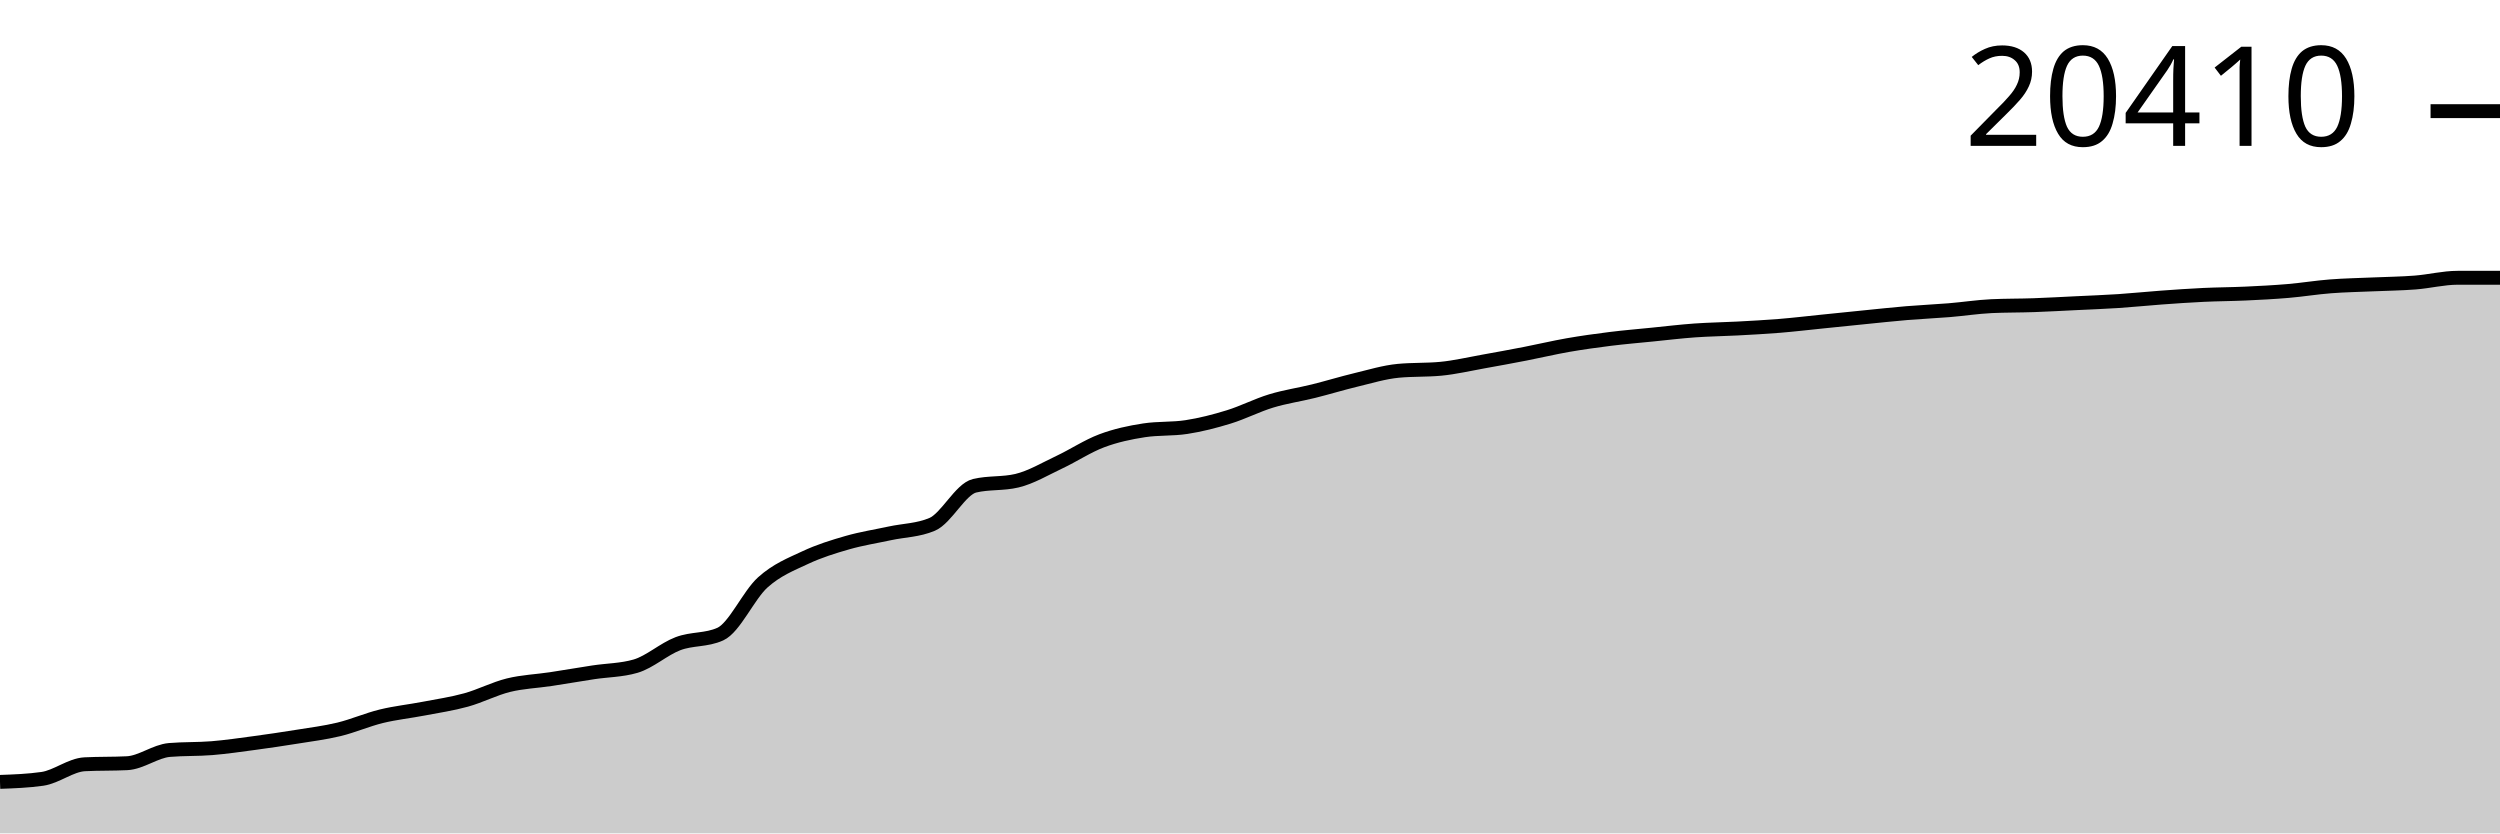
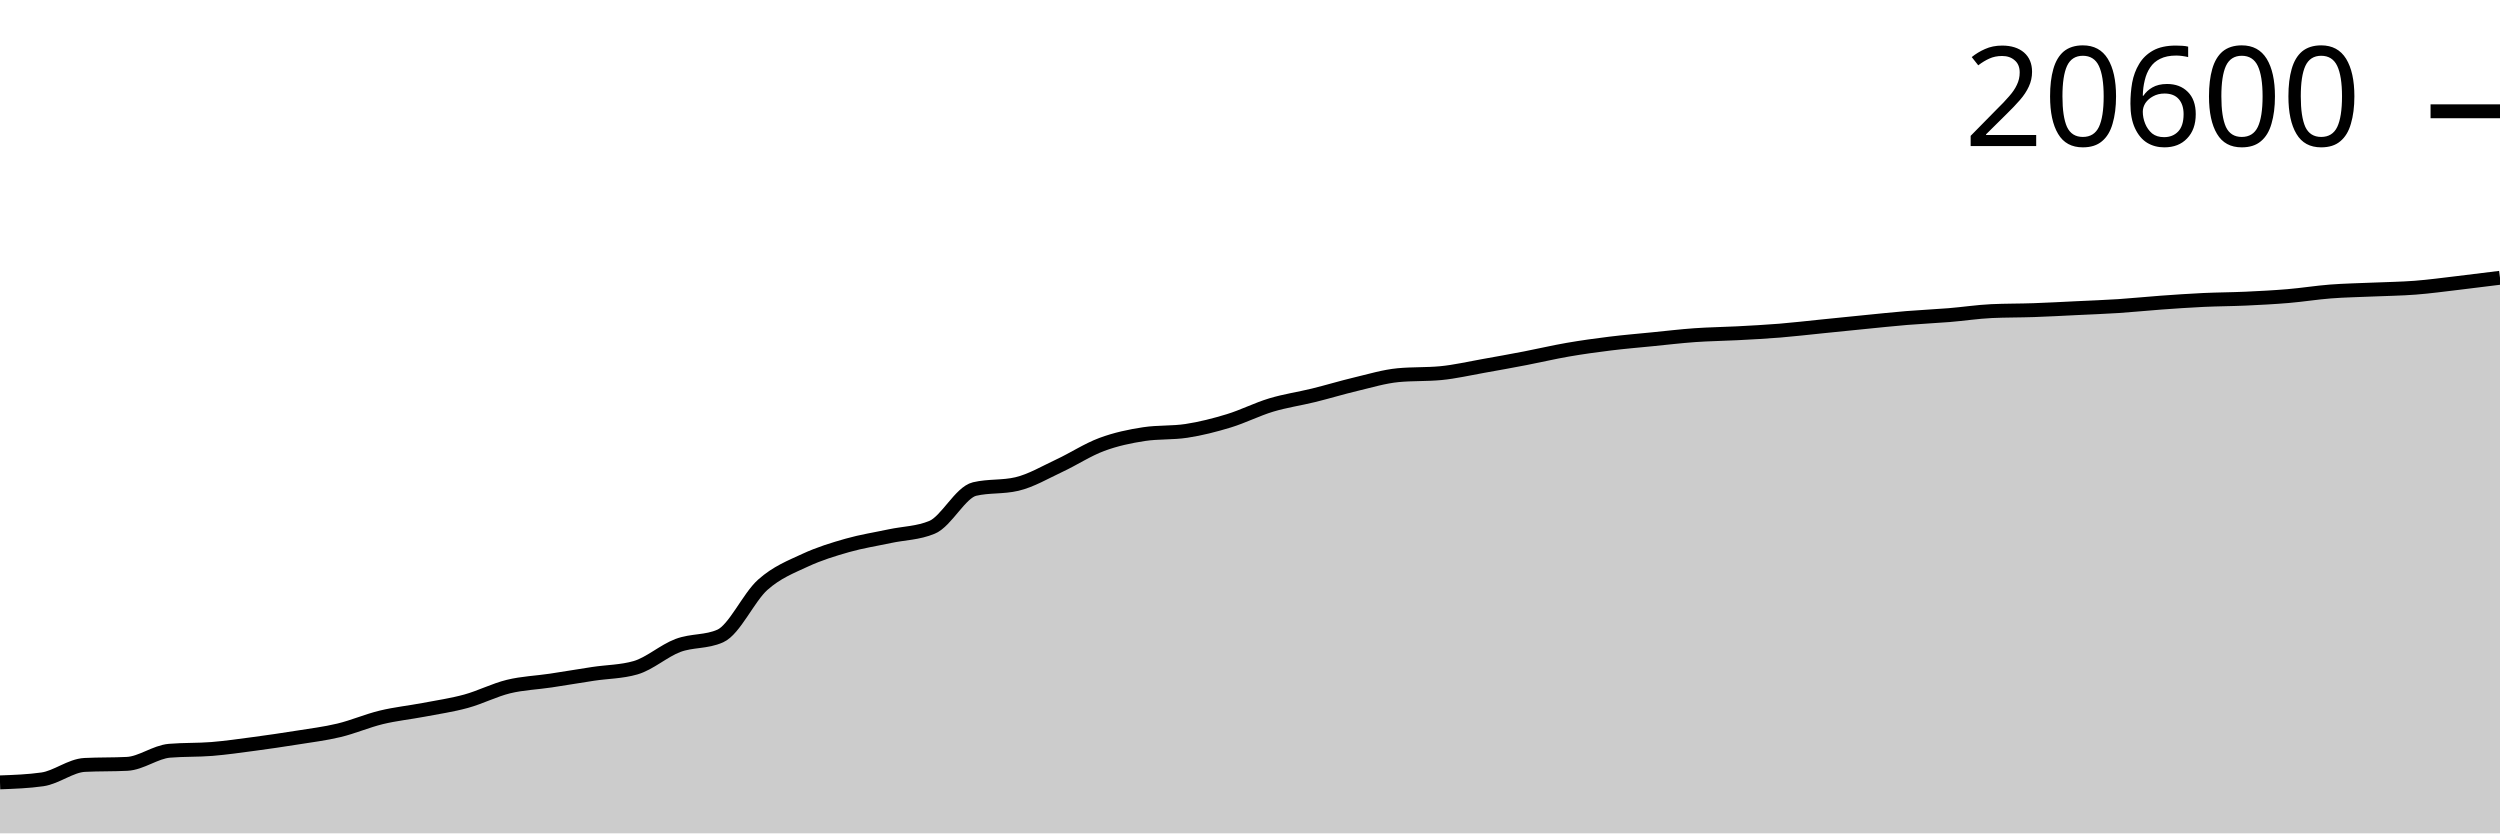
<svg xmlns="http://www.w3.org/2000/svg" viewBox="0 0 180 60">
  <g transform="translate(0,20)">
-     <path class="area" fill="rgba(0, 0, 0, 0.2)" d="M0,36.296C1.017,36.259,2.034,36.223,3.051,36.077C4.068,35.931,5.085,35.078,6.102,35.027C7.119,34.976,8.136,35.002,9.153,34.951C10.169,34.9,11.186,34.084,12.203,33.998C13.22,33.911,14.237,33.951,15.254,33.868C16.271,33.785,17.288,33.635,18.305,33.499C19.322,33.362,20.339,33.212,21.356,33.048C22.373,32.883,23.39,32.759,24.407,32.513C25.424,32.266,26.441,31.818,27.458,31.57C28.475,31.322,29.492,31.218,30.508,31.022C31.525,30.827,32.542,30.68,33.559,30.398C34.576,30.117,35.593,29.584,36.61,29.333C37.627,29.083,38.644,29.049,39.661,28.895C40.678,28.741,41.695,28.564,42.712,28.408C43.729,28.253,44.746,28.26,45.763,27.963C46.78,27.665,47.797,26.73,48.814,26.345C49.831,25.96,50.847,26.115,51.864,25.654C52.881,25.194,53.898,22.855,54.915,21.937C55.932,21.02,56.949,20.63,57.966,20.152C58.983,19.673,60,19.361,61.017,19.069C62.034,18.777,63.051,18.621,64.068,18.401C65.085,18.182,66.102,18.185,67.119,17.752C68.136,17.319,69.153,15.218,70.169,14.975C71.186,14.732,72.203,14.853,73.22,14.611C74.237,14.368,75.254,13.757,76.271,13.278C77.288,12.799,78.305,12.119,79.322,11.737C80.339,11.354,81.356,11.139,82.373,10.983C83.39,10.826,84.407,10.905,85.424,10.748C86.441,10.592,87.458,10.331,88.475,10.017C89.492,9.704,90.508,9.177,91.525,8.868C92.542,8.559,93.559,8.415,94.576,8.163C95.593,7.91,96.61,7.597,97.627,7.352C98.644,7.108,99.661,6.794,100.678,6.698C101.695,6.601,102.712,6.649,103.729,6.552C104.746,6.456,105.763,6.214,106.78,6.033C107.797,5.852,108.814,5.665,109.831,5.467C110.847,5.27,111.864,5.026,112.881,4.848C113.898,4.671,114.915,4.529,115.932,4.402C116.949,4.276,117.966,4.191,118.983,4.089C120,3.987,121.017,3.863,122.034,3.791C123.051,3.718,124.068,3.708,125.085,3.653C126.102,3.598,127.119,3.545,128.136,3.462C129.153,3.379,130.169,3.257,131.186,3.154C132.203,3.051,133.22,2.945,134.237,2.843C135.254,2.742,136.271,2.63,137.288,2.545C138.305,2.46,139.322,2.417,140.339,2.334C141.356,2.25,142.373,2.091,143.39,2.043C144.407,1.996,145.424,2.008,146.441,1.972C147.458,1.936,148.475,1.878,149.492,1.829C150.508,1.78,151.525,1.743,152.542,1.676C153.559,1.609,154.576,1.501,155.593,1.427C156.61,1.353,157.627,1.281,158.644,1.233C159.661,1.185,160.678,1.183,161.695,1.136C162.712,1.089,163.729,1.037,164.746,0.95C165.763,0.864,166.78,0.695,167.797,0.617C168.814,0.538,169.831,0.522,170.847,0.476C171.864,0.431,172.881,0.421,173.898,0.341C174.915,0.262,175.932,0,176.949,0C177.966,0,178.983,0,180,0L180,40C178.983,40,177.966,40,176.949,40C175.932,40,174.915,40,173.898,40C172.881,40,171.864,40,170.847,40C169.831,40,168.814,40,167.797,40C166.78,40,165.763,40,164.746,40C163.729,40,162.712,40,161.695,40C160.678,40,159.661,40,158.644,40C157.627,40,156.61,40,155.593,40C154.576,40,153.559,40,152.542,40C151.525,40,150.508,40,149.492,40C148.475,40,147.458,40,146.441,40C145.424,40,144.407,40,143.39,40C142.373,40,141.356,40,140.339,40C139.322,40,138.305,40,137.288,40C136.271,40,135.254,40,134.237,40C133.22,40,132.203,40,131.186,40C130.169,40,129.153,40,128.136,40C127.119,40,126.102,40,125.085,40C124.068,40,123.051,40,122.034,40C121.017,40,120,40,118.983,40C117.966,40,116.949,40,115.932,40C114.915,40,113.898,40,112.881,40C111.864,40,110.847,40,109.831,40C108.814,40,107.797,40,106.78,40C105.763,40,104.746,40,103.729,40C102.712,40,101.695,40,100.678,40C99.661,40,98.644,40,97.627,40C96.61,40,95.593,40,94.576,40C93.559,40,92.542,40,91.525,40C90.508,40,89.492,40,88.475,40C87.458,40,86.441,40,85.424,40C84.407,40,83.39,40,82.373,40C81.356,40,80.339,40,79.322,40C78.305,40,77.288,40,76.271,40C75.254,40,74.237,40,73.22,40C72.203,40,71.186,40,70.169,40C69.153,40,68.136,40,67.119,40C66.102,40,65.085,40,64.068,40C63.051,40,62.034,40,61.017,40C60,40,58.983,40,57.966,40C56.949,40,55.932,40,54.915,40C53.898,40,52.881,40,51.864,40C50.847,40,49.831,40,48.814,40C47.797,40,46.78,40,45.763,40C44.746,40,43.729,40,42.712,40C41.695,40,40.678,40,39.661,40C38.644,40,37.627,40,36.61,40C35.593,40,34.576,40,33.559,40C32.542,40,31.525,40,30.508,40C29.492,40,28.475,40,27.458,40C26.441,40,25.424,40,24.407,40C23.39,40,22.373,40,21.356,40C20.339,40,19.322,40,18.305,40C17.288,40,16.271,40,15.254,40C14.237,40,13.22,40,12.203,40C11.186,40,10.169,40,9.153,40C8.136,40,7.119,40,6.102,40C5.085,40,4.068,40,3.051,40C2.034,40,1.017,40,0,40Z" />
-     <path class="line" stroke="black" fill="none" d="M0,36.296C1.017,36.259,2.034,36.223,3.051,36.077C4.068,35.931,5.085,35.078,6.102,35.027C7.119,34.976,8.136,35.002,9.153,34.951C10.169,34.9,11.186,34.084,12.203,33.998C13.22,33.911,14.237,33.951,15.254,33.868C16.271,33.785,17.288,33.635,18.305,33.499C19.322,33.362,20.339,33.212,21.356,33.048C22.373,32.883,23.39,32.759,24.407,32.513C25.424,32.266,26.441,31.818,27.458,31.57C28.475,31.322,29.492,31.218,30.508,31.022C31.525,30.827,32.542,30.68,33.559,30.398C34.576,30.117,35.593,29.584,36.61,29.333C37.627,29.083,38.644,29.049,39.661,28.895C40.678,28.741,41.695,28.564,42.712,28.408C43.729,28.253,44.746,28.26,45.763,27.963C46.78,27.665,47.797,26.73,48.814,26.345C49.831,25.96,50.847,26.115,51.864,25.654C52.881,25.194,53.898,22.855,54.915,21.937C55.932,21.02,56.949,20.63,57.966,20.152C58.983,19.673,60,19.361,61.017,19.069C62.034,18.777,63.051,18.621,64.068,18.401C65.085,18.182,66.102,18.185,67.119,17.752C68.136,17.319,69.153,15.218,70.169,14.975C71.186,14.732,72.203,14.853,73.22,14.611C74.237,14.368,75.254,13.757,76.271,13.278C77.288,12.799,78.305,12.119,79.322,11.737C80.339,11.354,81.356,11.139,82.373,10.983C83.39,10.826,84.407,10.905,85.424,10.748C86.441,10.592,87.458,10.331,88.475,10.017C89.492,9.704,90.508,9.177,91.525,8.868C92.542,8.559,93.559,8.415,94.576,8.163C95.593,7.91,96.61,7.597,97.627,7.352C98.644,7.108,99.661,6.794,100.678,6.698C101.695,6.601,102.712,6.649,103.729,6.552C104.746,6.456,105.763,6.214,106.78,6.033C107.797,5.852,108.814,5.665,109.831,5.467C110.847,5.27,111.864,5.026,112.881,4.848C113.898,4.671,114.915,4.529,115.932,4.402C116.949,4.276,117.966,4.191,118.983,4.089C120,3.987,121.017,3.863,122.034,3.791C123.051,3.718,124.068,3.708,125.085,3.653C126.102,3.598,127.119,3.545,128.136,3.462C129.153,3.379,130.169,3.257,131.186,3.154C132.203,3.051,133.22,2.945,134.237,2.843C135.254,2.742,136.271,2.63,137.288,2.545C138.305,2.46,139.322,2.417,140.339,2.334C141.356,2.25,142.373,2.091,143.39,2.043C144.407,1.996,145.424,2.008,146.441,1.972C147.458,1.936,148.475,1.878,149.492,1.829C150.508,1.78,151.525,1.743,152.542,1.676C153.559,1.609,154.576,1.501,155.593,1.427C156.61,1.353,157.627,1.281,158.644,1.233C159.661,1.185,160.678,1.183,161.695,1.136C162.712,1.089,163.729,1.037,164.746,0.95C165.763,0.864,166.78,0.695,167.797,0.617C168.814,0.538,169.831,0.522,170.847,0.476C171.864,0.431,172.881,0.421,173.898,0.341C174.915,0.262,175.932,0,176.949,0C177.966,0,178.983,0,180,0" />
-     <path class="axis-ceiling" stroke-width="1" stroke="black" fill="none" d="M175,-11.997L180,-11.997" />
-     <text class="axis-ceiling-label" font-family="sans-serif" text-anchor="end" font-size="10px" x="170" y="-9.497">20410</text>
+     <path class="area" fill="rgba(0, 0, 0, 0.2)" d="M0,36.331C1.017,36.294,2.034,36.258,3.051,36.114C4.068,35.969,5.085,35.124,6.102,35.074C7.119,35.023,8.136,35.049,9.153,34.998C10.169,34.948,11.186,34.14,12.203,34.054C13.22,33.968,14.237,34.008,15.254,33.926C16.271,33.843,17.288,33.695,18.305,33.56C19.322,33.424,20.339,33.276,21.356,33.113C22.373,32.95,23.39,32.827,24.407,32.583C25.424,32.339,26.441,31.895,27.458,31.649C28.475,31.403,29.492,31.3,30.508,31.107C31.525,30.913,32.542,30.767,33.559,30.488C34.576,30.209,35.593,29.682,36.61,29.433C37.627,29.185,38.644,29.152,39.661,28.999C40.678,28.847,41.695,28.671,42.712,28.517C43.729,28.363,44.746,28.37,45.763,28.076C46.78,27.781,47.797,26.854,48.814,26.473C49.831,26.092,50.847,26.245,51.864,25.789C52.881,25.333,53.898,23.016,54.915,22.107C55.932,21.199,56.949,20.812,57.966,20.338C58.983,19.865,60,19.555,61.017,19.266C62.034,18.977,63.051,18.822,64.068,18.604C65.085,18.387,66.102,18.39,67.119,17.961C68.136,17.532,69.153,15.451,70.169,15.21C71.186,14.97,72.203,15.09,73.22,14.849C74.237,14.609,75.254,14.004,76.271,13.529C77.288,13.055,78.305,12.381,79.322,12.003C80.339,11.624,81.356,11.41,82.373,11.256C83.39,11.101,84.407,11.178,85.424,11.023C86.441,10.869,87.458,10.609,88.475,10.299C89.492,9.989,90.508,9.467,91.525,9.161C92.542,8.855,93.559,8.712,94.576,8.462C95.593,8.212,96.61,7.901,97.627,7.659C98.644,7.417,99.661,7.107,100.678,7.011C101.695,6.915,102.712,6.963,103.729,6.867C104.746,6.771,105.763,6.531,106.78,6.352C107.797,6.173,108.814,5.987,109.831,5.792C110.847,5.596,111.864,5.354,112.881,5.179C113.898,5.003,114.915,4.862,115.932,4.737C116.949,4.612,117.966,4.527,118.983,4.426C120,4.326,121.017,4.203,122.034,4.131C123.051,4.059,124.068,4.049,125.085,3.995C126.102,3.941,127.119,3.888,128.136,3.806C129.153,3.723,130.169,3.603,131.186,3.5C132.203,3.398,133.22,3.293,134.237,3.192C135.254,3.092,136.271,2.981,137.288,2.897C138.305,2.813,139.322,2.771,140.339,2.688C141.356,2.605,142.373,2.447,143.39,2.4C144.407,2.353,145.424,2.365,146.441,2.329C147.458,2.294,148.475,2.237,149.492,2.188C150.508,2.139,151.525,2.103,152.542,2.037C153.559,1.97,154.576,1.862,155.593,1.789C156.61,1.716,157.627,1.645,158.644,1.597C159.661,1.55,160.678,1.548,161.695,1.502C162.712,1.455,163.729,1.403,164.746,1.317C165.763,1.232,166.78,1.065,167.797,0.987C168.814,0.909,169.831,0.893,170.847,0.848C171.864,0.803,172.881,0.793,173.898,0.714C174.915,0.636,175.932,0.495,176.949,0.376C177.966,0.257,178.983,0.128,180,0L180,40C178.983,40,177.966,40,176.949,40C175.932,40,174.915,40,173.898,40C172.881,40,171.864,40,170.847,40C169.831,40,168.814,40,167.797,40C166.78,40,165.763,40,164.746,40C163.729,40,162.712,40,161.695,40C160.678,40,159.661,40,158.644,40C157.627,40,156.61,40,155.593,40C154.576,40,153.559,40,152.542,40C151.525,40,150.508,40,149.492,40C148.475,40,147.458,40,146.441,40C145.424,40,144.407,40,143.39,40C142.373,40,141.356,40,140.339,40C139.322,40,138.305,40,137.288,40C136.271,40,135.254,40,134.237,40C133.22,40,132.203,40,131.186,40C130.169,40,129.153,40,128.136,40C127.119,40,126.102,40,125.085,40C124.068,40,123.051,40,122.034,40C121.017,40,120,40,118.983,40C117.966,40,116.949,40,115.932,40C114.915,40,113.898,40,112.881,40C111.864,40,110.847,40,109.831,40C108.814,40,107.797,40,106.78,40C105.763,40,104.746,40,103.729,40C102.712,40,101.695,40,100.678,40C99.661,40,98.644,40,97.627,40C96.61,40,95.593,40,94.576,40C93.559,40,92.542,40,91.525,40C90.508,40,89.492,40,88.475,40C87.458,40,86.441,40,85.424,40C84.407,40,83.39,40,82.373,40C81.356,40,80.339,40,79.322,40C78.305,40,77.288,40,76.271,40C75.254,40,74.237,40,73.22,40C72.203,40,71.186,40,70.169,40C69.153,40,68.136,40,67.119,40C66.102,40,65.085,40,64.068,40C63.051,40,62.034,40,61.017,40C60,40,58.983,40,57.966,40C56.949,40,55.932,40,54.915,40C53.898,40,52.881,40,51.864,40C50.847,40,49.831,40,48.814,40C47.797,40,46.78,40,45.763,40C44.746,40,43.729,40,42.712,40C41.695,40,40.678,40,39.661,40C38.644,40,37.627,40,36.61,40C35.593,40,34.576,40,33.559,40C32.542,40,31.525,40,30.508,40C29.492,40,28.475,40,27.458,40C26.441,40,25.424,40,24.407,40C23.39,40,22.373,40,21.356,40C20.339,40,19.322,40,18.305,40C17.288,40,16.271,40,15.254,40C14.237,40,13.22,40,12.203,40C11.186,40,10.169,40,9.153,40C8.136,40,7.119,40,6.102,40C5.085,40,4.068,40,3.051,40C2.034,40,1.017,40,0,40Z" />
+     <path class="line" stroke="black" fill="none" d="M0,36.331C1.017,36.294,2.034,36.258,3.051,36.114C4.068,35.969,5.085,35.124,6.102,35.074C7.119,35.023,8.136,35.049,9.153,34.998C10.169,34.948,11.186,34.14,12.203,34.054C13.22,33.968,14.237,34.008,15.254,33.926C16.271,33.843,17.288,33.695,18.305,33.56C19.322,33.424,20.339,33.276,21.356,33.113C22.373,32.95,23.39,32.827,24.407,32.583C25.424,32.339,26.441,31.895,27.458,31.649C28.475,31.403,29.492,31.3,30.508,31.107C31.525,30.913,32.542,30.767,33.559,30.488C34.576,30.209,35.593,29.682,36.61,29.433C37.627,29.185,38.644,29.152,39.661,28.999C40.678,28.847,41.695,28.671,42.712,28.517C43.729,28.363,44.746,28.37,45.763,28.076C46.78,27.781,47.797,26.854,48.814,26.473C49.831,26.092,50.847,26.245,51.864,25.789C52.881,25.333,53.898,23.016,54.915,22.107C55.932,21.199,56.949,20.812,57.966,20.338C58.983,19.865,60,19.555,61.017,19.266C62.034,18.977,63.051,18.822,64.068,18.604C65.085,18.387,66.102,18.39,67.119,17.961C68.136,17.532,69.153,15.451,70.169,15.21C71.186,14.97,72.203,15.09,73.22,14.849C74.237,14.609,75.254,14.004,76.271,13.529C77.288,13.055,78.305,12.381,79.322,12.003C80.339,11.624,81.356,11.41,82.373,11.256C83.39,11.101,84.407,11.178,85.424,11.023C86.441,10.869,87.458,10.609,88.475,10.299C89.492,9.989,90.508,9.467,91.525,9.161C92.542,8.855,93.559,8.712,94.576,8.462C95.593,8.212,96.61,7.901,97.627,7.659C98.644,7.417,99.661,7.107,100.678,7.011C101.695,6.915,102.712,6.963,103.729,6.867C104.746,6.771,105.763,6.531,106.78,6.352C107.797,6.173,108.814,5.987,109.831,5.792C110.847,5.596,111.864,5.354,112.881,5.179C113.898,5.003,114.915,4.862,115.932,4.737C116.949,4.612,117.966,4.527,118.983,4.426C120,4.326,121.017,4.203,122.034,4.131C123.051,4.059,124.068,4.049,125.085,3.995C126.102,3.941,127.119,3.888,128.136,3.806C129.153,3.723,130.169,3.603,131.186,3.5C132.203,3.398,133.22,3.293,134.237,3.192C135.254,3.092,136.271,2.981,137.288,2.897C138.305,2.813,139.322,2.771,140.339,2.688C141.356,2.605,142.373,2.447,143.39,2.4C144.407,2.353,145.424,2.365,146.441,2.329C147.458,2.294,148.475,2.237,149.492,2.188C150.508,2.139,151.525,2.103,152.542,2.037C153.559,1.97,154.576,1.862,155.593,1.789C156.61,1.716,157.627,1.645,158.644,1.597C159.661,1.55,160.678,1.548,161.695,1.502C162.712,1.455,163.729,1.403,164.746,1.317C165.763,1.232,166.78,1.065,167.797,0.987C168.814,0.909,169.831,0.893,170.847,0.848C171.864,0.803,172.881,0.793,173.898,0.714C174.915,0.636,175.932,0.495,176.949,0.376C177.966,0.257,178.983,0.128,180,0" />
+     <path class="axis-ceiling" stroke-width="1" stroke="black" fill="none" d="M175,-11.987L180,-11.987" />
+     <text class="axis-ceiling-label" font-family="sans-serif" text-anchor="end" font-size="10px" x="170" y="-9.487">20600</text>
  </g>
</svg>
